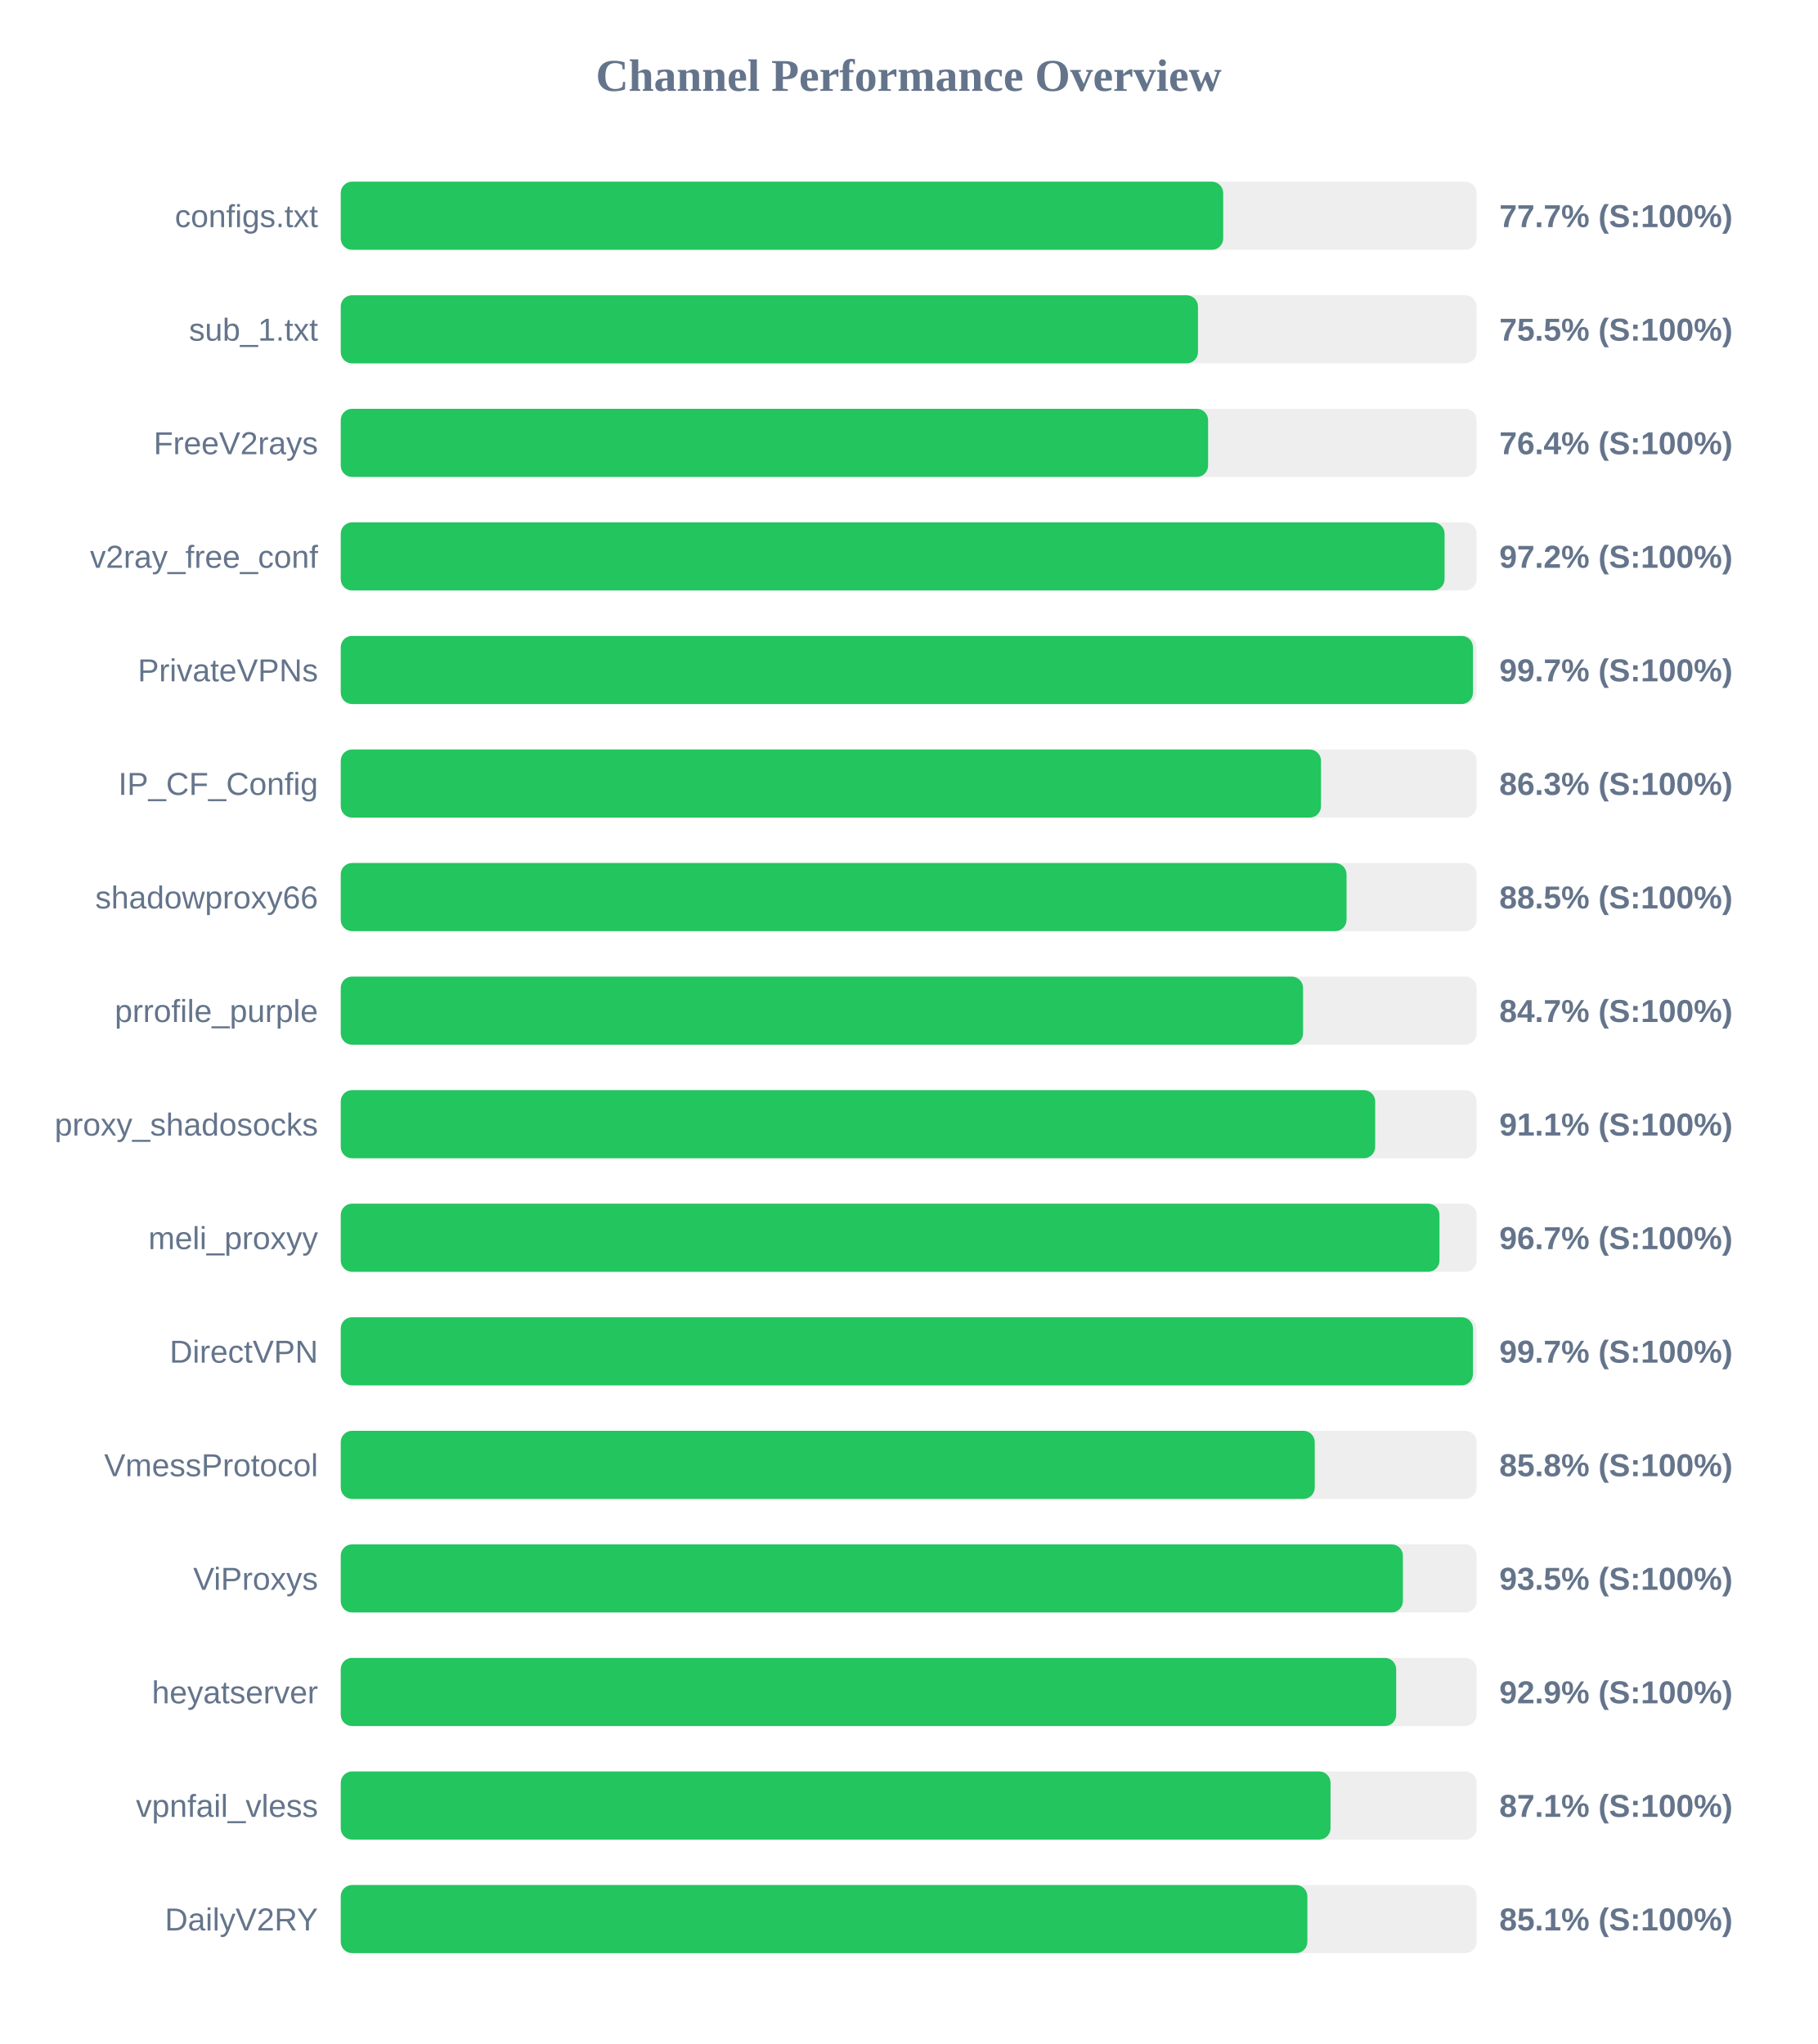
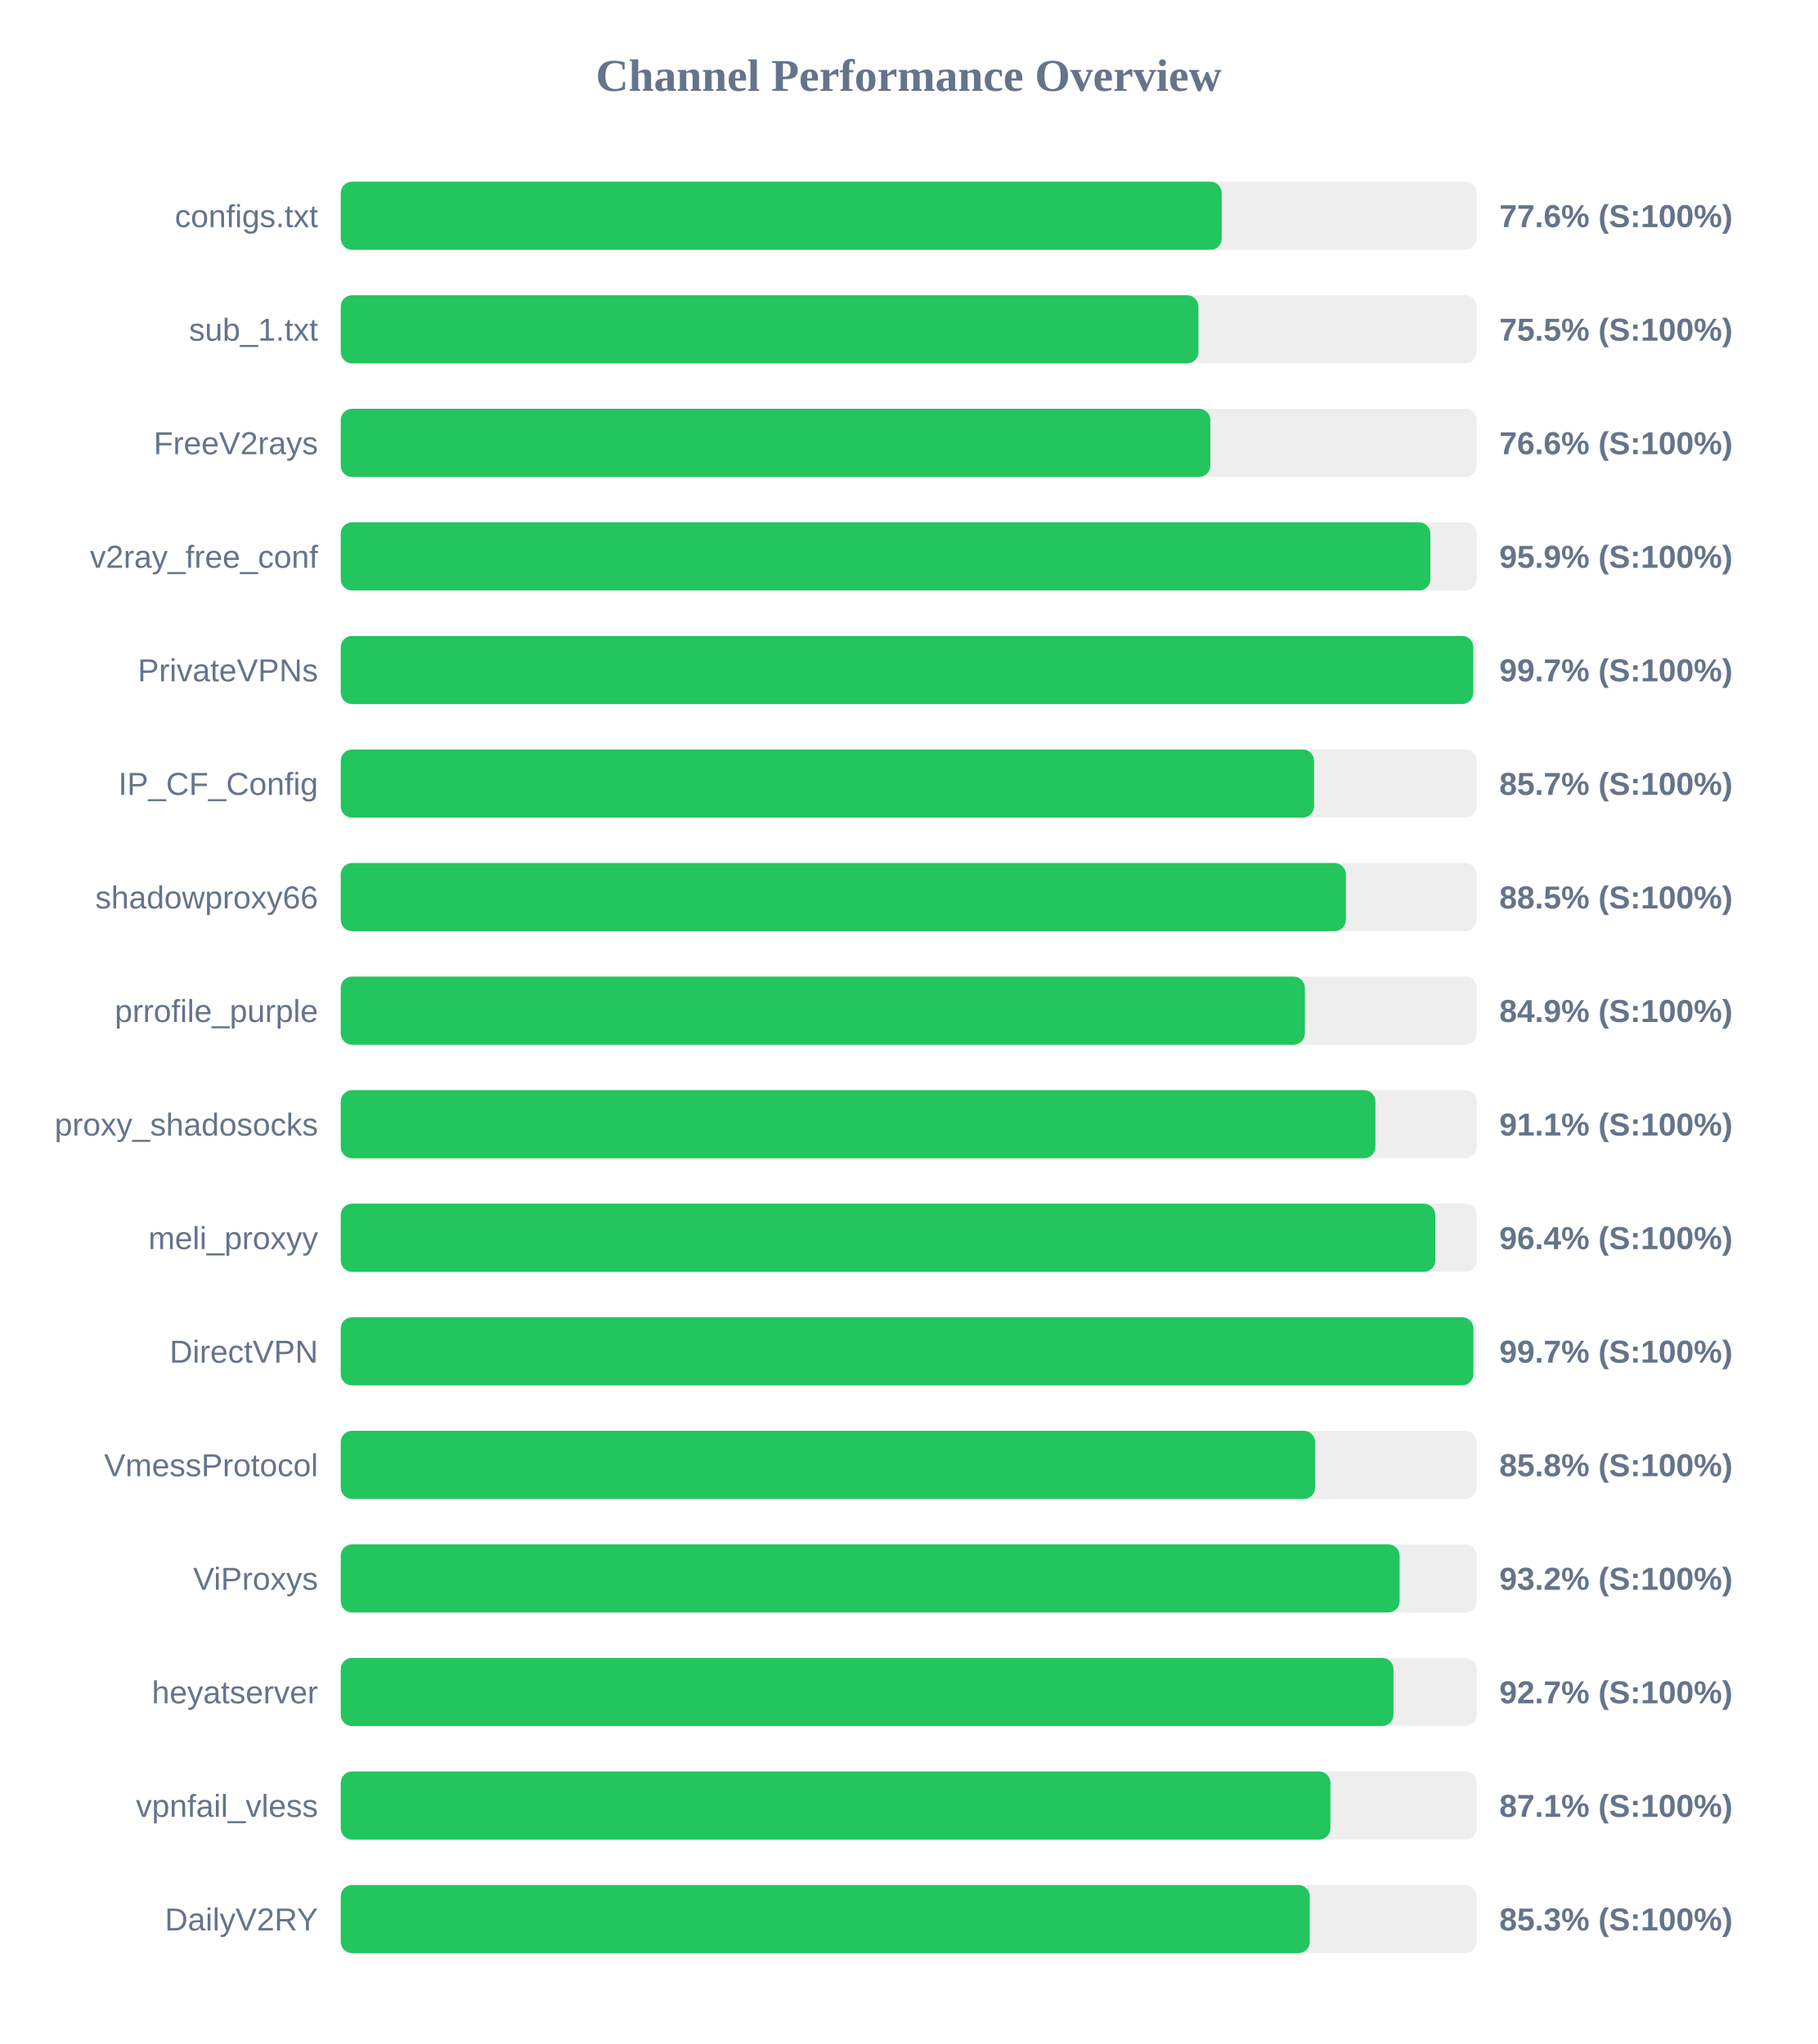
<svg xmlns="http://www.w3.org/2000/svg" width="800" height="900" version="1.1">
  <style>
        .row { font: 14px Arial; fill: #64748b; }
        .score { font: bold 14px Arial; fill: #64748b; }
    </style>
  <text x="400" y="40" text-anchor="middle" font-size="20px" font-weight="bold" fill="#64748b">Channel Performance Overview</text>
  <rect x="150" y="80" width="500" height="30" fill="#eee" rx="5" />
-   <rect x="150" y="80" width="388.45" height="30" fill="#22c55e" rx="5" />
+   <rect x="150" y="80" width="387.8" height="30" fill="#22c55e" rx="5" />
  <text x="140" y="100" text-anchor="end" class="row">configs.txt</text>
-   <text x="660" y="100" text-anchor="start" class="score">77.7% (S:100%)</text>
+   <text x="660" y="100" text-anchor="start" class="score">77.6% (S:100%)</text>
  <rect x="150" y="130" width="500" height="30" fill="#eee" rx="5" />
-   <rect x="150" y="130" width="377.35" height="30" fill="#22c55e" rx="5" />
+   <rect x="150" y="130" width="377.55" height="30" fill="#22c55e" rx="5" />
  <text x="140" y="150" text-anchor="end" class="row">sub_1.txt</text>
  <text x="660" y="150" text-anchor="start" class="score">75.5% (S:100%)</text>
  <rect x="150" y="180" width="500" height="30" fill="#eee" rx="5" />
-   <rect x="150" y="180" width="381.8" height="30" fill="#22c55e" rx="5" />
+   <rect x="150" y="180" width="382.8" height="30" fill="#22c55e" rx="5" />
  <text x="140" y="200" text-anchor="end" class="row">FreeV2rays</text>
-   <text x="660" y="200" text-anchor="start" class="score">76.4% (S:100%)</text>
+   <text x="660" y="200" text-anchor="start" class="score">76.6% (S:100%)</text>
  <rect x="150" y="230" width="500" height="30" fill="#eee" rx="5" />
-   <rect x="150" y="230" width="485.9" height="30" fill="#22c55e" rx="5" />
+   <rect x="150" y="230" width="479.65" height="30" fill="#22c55e" rx="5" />
  <text x="140" y="250" text-anchor="end" class="row">v2ray_free_conf</text>
-   <text x="660" y="250" text-anchor="start" class="score">97.2% (S:100%)</text>
+   <text x="660" y="250" text-anchor="start" class="score">95.9% (S:100%)</text>
  <rect x="150" y="280" width="500" height="30" fill="#eee" rx="5" />
-   <rect x="150" y="280" width="498.4" height="30" fill="#22c55e" rx="5" />
+   <rect x="150" y="280" width="498.55" height="30" fill="#22c55e" rx="5" />
  <text x="140" y="300" text-anchor="end" class="row">PrivateVPNs</text>
  <text x="660" y="300" text-anchor="start" class="score">99.7% (S:100%)</text>
  <rect x="150" y="330" width="500" height="30" fill="#eee" rx="5" />
-   <rect x="150" y="330" width="431.5" height="30" fill="#22c55e" rx="5" />
+   <rect x="150" y="330" width="428.45" height="30" fill="#22c55e" rx="5" />
  <text x="140" y="350" text-anchor="end" class="row">IP_CF_Config</text>
-   <text x="660" y="350" text-anchor="start" class="score">86.3% (S:100%)</text>
+   <text x="660" y="350" text-anchor="start" class="score">85.7% (S:100%)</text>
  <rect x="150" y="380" width="500" height="30" fill="#eee" rx="5" />
-   <rect x="150" y="380" width="442.75" height="30" fill="#22c55e" rx="5" />
+   <rect x="150" y="380" width="442.45" height="30" fill="#22c55e" rx="5" />
  <text x="140" y="400" text-anchor="end" class="row">shadowproxy66</text>
  <text x="660" y="400" text-anchor="start" class="score">88.5% (S:100%)</text>
  <rect x="150" y="430" width="500" height="30" fill="#eee" rx="5" />
-   <rect x="150" y="430" width="423.6" height="30" fill="#22c55e" rx="5" />
+   <rect x="150" y="430" width="424.4" height="30" fill="#22c55e" rx="5" />
  <text x="140" y="450" text-anchor="end" class="row">prrofile_purple</text>
-   <text x="660" y="450" text-anchor="start" class="score">84.7% (S:100%)</text>
+   <text x="660" y="450" text-anchor="start" class="score">84.9% (S:100%)</text>
  <rect x="150" y="480" width="500" height="30" fill="#eee" rx="5" />
-   <rect x="150" y="480" width="455.35" height="30" fill="#22c55e" rx="5" />
+   <rect x="150" y="480" width="455.45" height="30" fill="#22c55e" rx="5" />
  <text x="140" y="500" text-anchor="end" class="row">proxy_shadosocks</text>
  <text x="660" y="500" text-anchor="start" class="score">91.1% (S:100%)</text>
  <rect x="150" y="530" width="500" height="30" fill="#eee" rx="5" />
-   <rect x="150" y="530" width="483.65" height="30" fill="#22c55e" rx="5" />
+   <rect x="150" y="530" width="481.8" height="30" fill="#22c55e" rx="5" />
  <text x="140" y="550" text-anchor="end" class="row">meli_proxyy</text>
-   <text x="660" y="550" text-anchor="start" class="score">96.7% (S:100%)</text>
+   <text x="660" y="550" text-anchor="start" class="score">96.4% (S:100%)</text>
  <rect x="150" y="580" width="500" height="30" fill="#eee" rx="5" />
-   <rect x="150" y="580" width="498.4" height="30" fill="#22c55e" rx="5" />
+   <rect x="150" y="580" width="498.6" height="30" fill="#22c55e" rx="5" />
  <text x="140" y="600" text-anchor="end" class="row">DirectVPN</text>
  <text x="660" y="600" text-anchor="start" class="score">99.7% (S:100%)</text>
  <rect x="150" y="630" width="500" height="30" fill="#eee" rx="5" />
-   <rect x="150" y="630" width="428.75" height="30" fill="#22c55e" rx="5" />
+   <rect x="150" y="630" width="428.9" height="30" fill="#22c55e" rx="5" />
  <text x="140" y="650" text-anchor="end" class="row">VmessProtocol</text>
  <text x="660" y="650" text-anchor="start" class="score">85.8% (S:100%)</text>
  <rect x="150" y="680" width="500" height="30" fill="#eee" rx="5" />
-   <rect x="150" y="680" width="467.55" height="30" fill="#22c55e" rx="5" />
+   <rect x="150" y="680" width="466.1" height="30" fill="#22c55e" rx="5" />
  <text x="140" y="700" text-anchor="end" class="row">ViProxys</text>
-   <text x="660" y="700" text-anchor="start" class="score">93.5% (S:100%)</text>
+   <text x="660" y="700" text-anchor="start" class="score">93.2% (S:100%)</text>
  <rect x="150" y="730" width="500" height="30" fill="#eee" rx="5" />
-   <rect x="150" y="730" width="464.6" height="30" fill="#22c55e" rx="5" />
+   <rect x="150" y="730" width="463.4" height="30" fill="#22c55e" rx="5" />
  <text x="140" y="750" text-anchor="end" class="row">heyatserver</text>
-   <text x="660" y="750" text-anchor="start" class="score">92.9% (S:100%)</text>
+   <text x="660" y="750" text-anchor="start" class="score">92.7% (S:100%)</text>
  <rect x="150" y="780" width="500" height="30" fill="#eee" rx="5" />
-   <rect x="150" y="780" width="435.7" height="30" fill="#22c55e" rx="5" />
+   <rect x="150" y="780" width="435.65" height="30" fill="#22c55e" rx="5" />
  <text x="140" y="800" text-anchor="end" class="row">vpnfail_vless</text>
  <text x="660" y="800" text-anchor="start" class="score">87.1% (S:100%)</text>
  <rect x="150" y="830" width="500" height="30" fill="#eee" rx="5" />
-   <rect x="150" y="830" width="425.5" height="30" fill="#22c55e" rx="5" />
+   <rect x="150" y="830" width="426.55" height="30" fill="#22c55e" rx="5" />
  <text x="140" y="850" text-anchor="end" class="row">DailyV2RY</text>
-   <text x="660" y="850" text-anchor="start" class="score">85.1% (S:100%)</text>
+   <text x="660" y="850" text-anchor="start" class="score">85.3% (S:100%)</text>
</svg>
